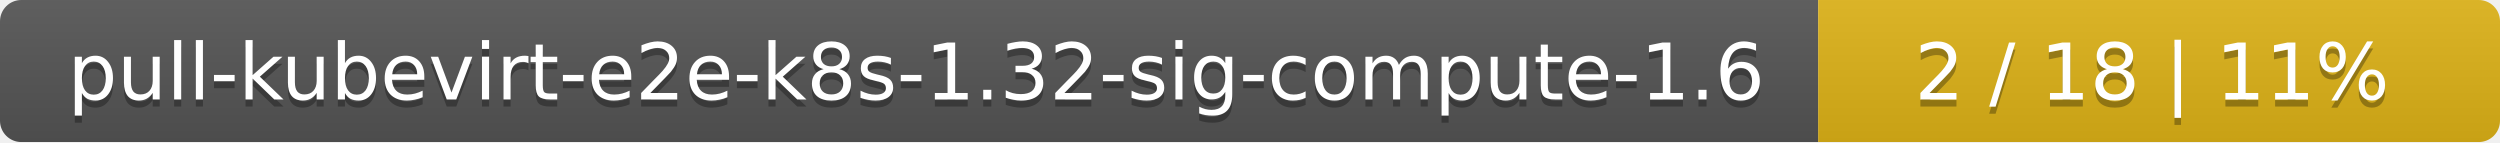
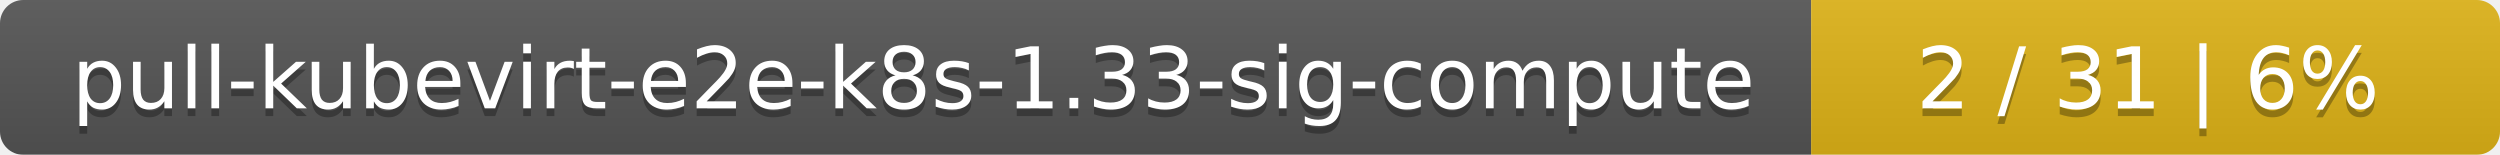
- <svg xmlns="http://www.w3.org/2000/svg" width="352" height="20">
+ <svg xmlns="http://www.w3.org/2000/svg" width="323" height="20">
  <linearGradient id="smooth" x2="0" y2="100%">
    <stop offset="0" stop-color="#bbb" stop-opacity=".1" />
    <stop offset="1" stop-opacity=".1" />
  </linearGradient>
  <mask id="round">
-     <rect width="352" height="20" rx="3" fill="#fff" />
+     <rect width="323" height="20" rx="3" fill="#fff" />
  </mask>
  <g mask="url(#round)">
-     <rect width="256" height="20" fill="#555" />
-     <rect x="256" width="96" height="20" fill="#dfb317" />
-     <rect width="352" height="20" fill="url(#smooth)" />
+     <rect width="234" height="20" fill="#555" />
+     <rect x="234" width="89" height="20" fill="#dfb317" />
+     <rect width="323" height="20" fill="url(#smooth)" />
  </g>
  <g fill="#fff" text-anchor="middle" font-family="DejaVu Sans,Verdana,Geneva,sans-serif" font-size="11">
-     <text x="129" y="15" fill="#010101" fill-opacity=".3">pull-kubevirt-e2e-k8s-1.32-sig-compute-1.6</text>
-     <text x="129" y="14">pull-kubevirt-e2e-k8s-1.32-sig-compute-1.6</text>
-     <text x="303" y="15" fill="#010101" fill-opacity=".3">2 / 18    |    11%</text>
-     <text x="303" y="14">2 / 18    |    11%</text>
+     <text x="118" y="15" fill="#010101" fill-opacity=".3">pull-kubevirt-e2e-k8s-1.33-sig-compute</text>
+     <text x="118" y="14">pull-kubevirt-e2e-k8s-1.33-sig-compute</text>
+     <text x="277.5" y="15" fill="#010101" fill-opacity=".3">2 / 31    |    6%</text>
+     <text x="277.5" y="14">2 / 31    |    6%</text>
  </g>
</svg>
